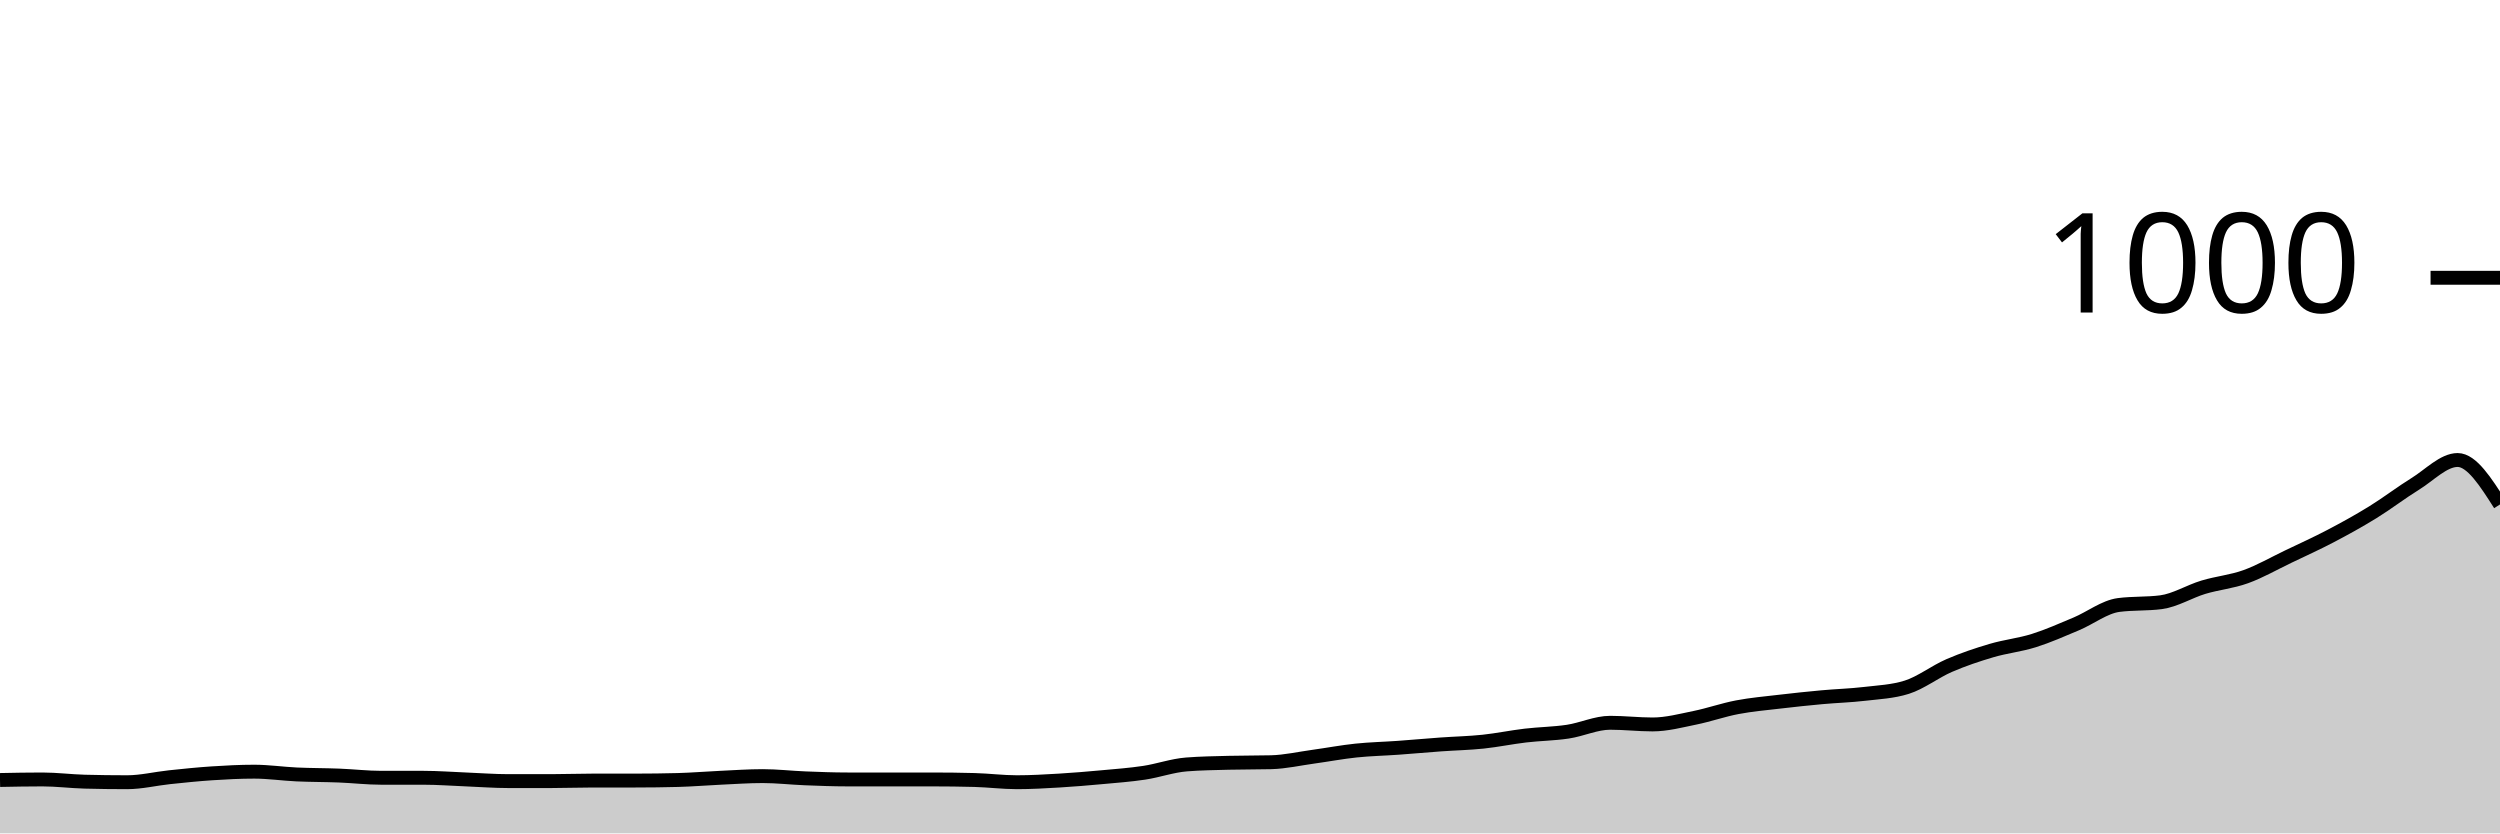
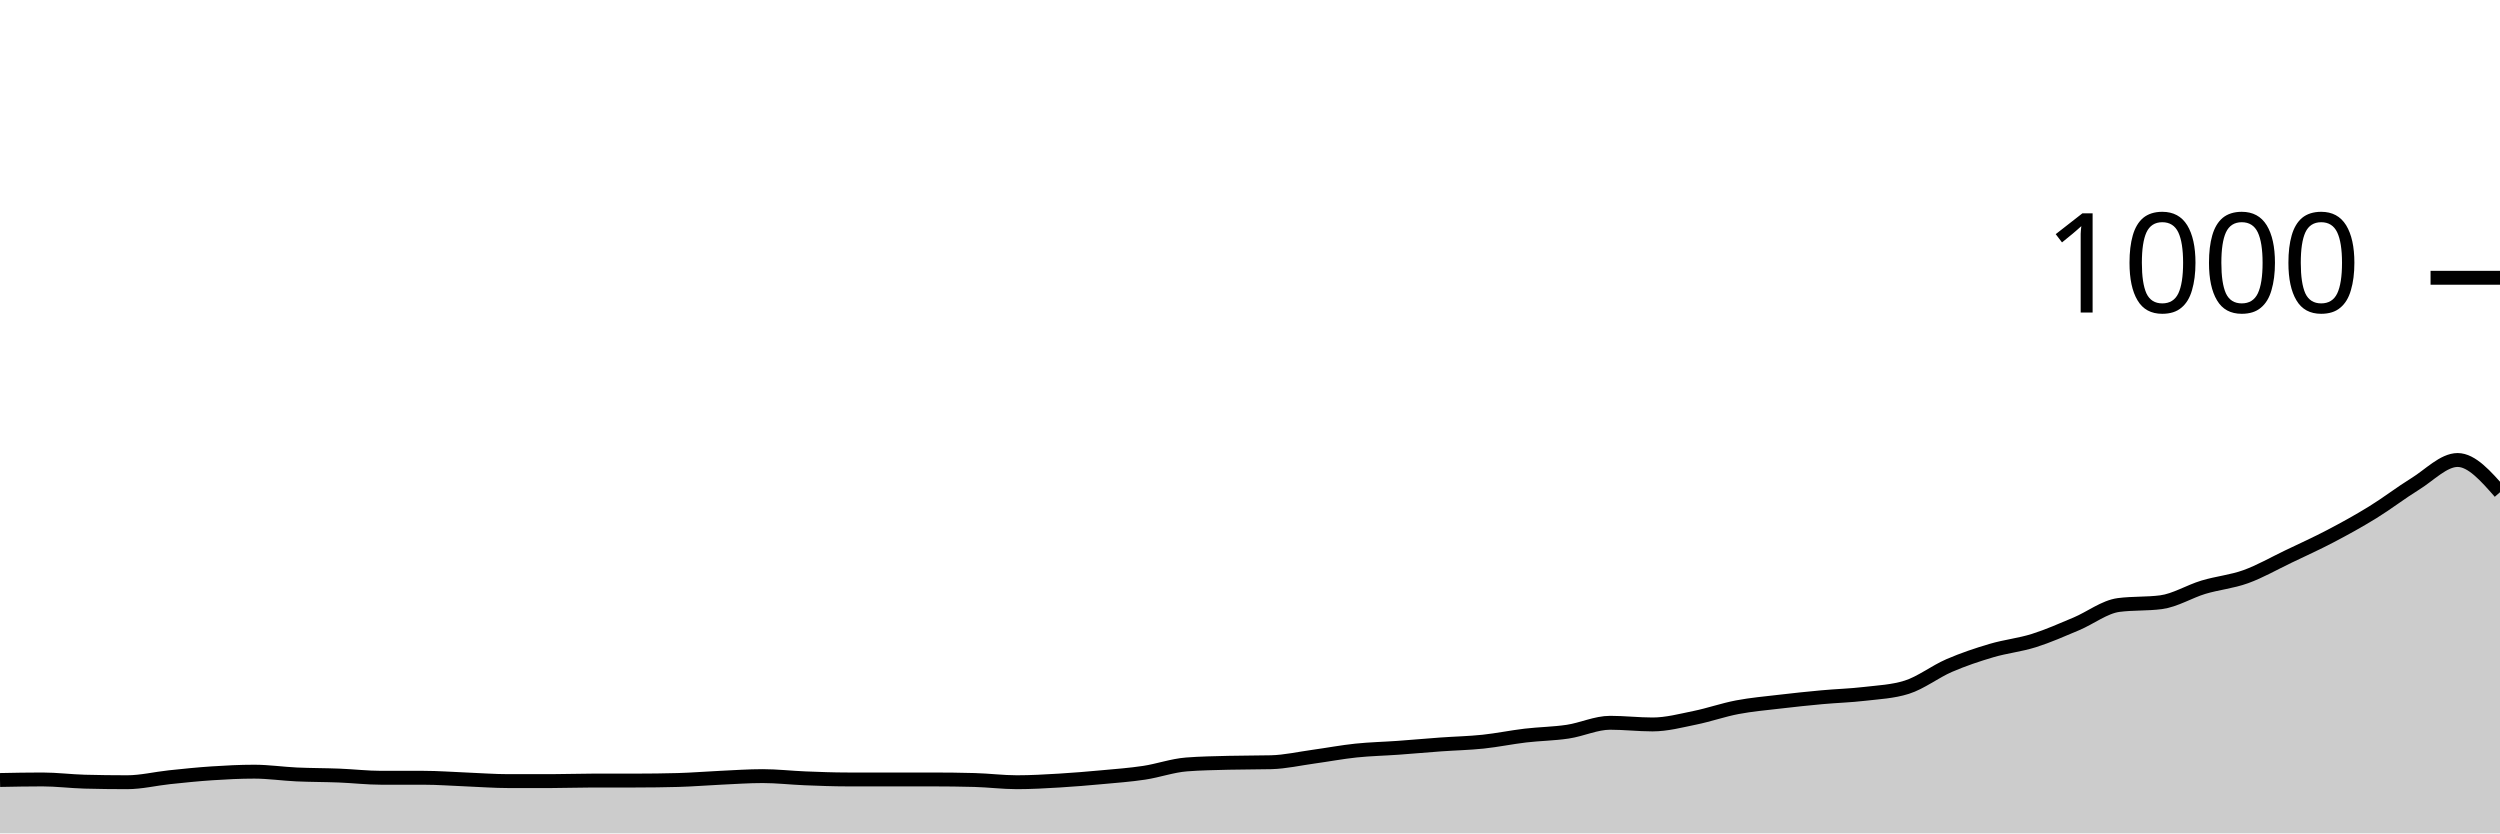
<svg xmlns="http://www.w3.org/2000/svg" viewBox="0 0 180 60">
  <g transform="translate(0,20)">
-     <path class="area" fill="rgba(0, 0, 0, 0.2)" d="M0,36.16C1.017,36.14,2.034,36.12,3.051,36.12C4.068,36.12,5.085,36.253,6.102,36.28C7.119,36.307,8.136,36.32,9.153,36.32C10.169,36.32,11.186,36.067,12.203,35.96C13.22,35.853,14.237,35.747,15.254,35.68C16.271,35.613,17.288,35.56,18.305,35.56C19.322,35.56,20.339,35.713,21.356,35.76C22.373,35.807,23.39,35.8,24.407,35.84C25.424,35.88,26.441,36,27.458,36C28.475,36,29.492,36,30.508,36C31.525,36,32.542,36.08,33.559,36.12C34.576,36.16,35.593,36.24,36.61,36.24C37.627,36.24,38.644,36.24,39.661,36.24C40.678,36.24,41.695,36.2,42.712,36.2C43.729,36.2,44.746,36.2,45.763,36.2C46.78,36.2,47.797,36.187,48.814,36.16C49.831,36.133,50.847,36.047,51.864,36C52.881,35.953,53.898,35.88,54.915,35.88C55.932,35.88,56.949,36,57.966,36.04C58.983,36.08,60,36.12,61.017,36.12C62.034,36.12,63.051,36.12,64.068,36.12C65.085,36.12,66.102,36.12,67.119,36.12C68.136,36.12,69.153,36.133,70.169,36.16C71.186,36.187,72.203,36.32,73.22,36.32C74.237,36.32,75.254,36.26,76.271,36.2C77.288,36.14,78.305,36.053,79.322,35.96C80.339,35.867,81.356,35.793,82.373,35.64C83.39,35.487,84.407,35.12,85.424,35.04C86.441,34.96,87.458,34.947,88.475,34.92C89.492,34.893,90.508,34.907,91.525,34.88C92.542,34.853,93.559,34.62,94.576,34.48C95.593,34.34,96.61,34.147,97.627,34.04C98.644,33.933,99.661,33.913,100.678,33.84C101.695,33.767,102.712,33.673,103.729,33.6C104.746,33.527,105.763,33.507,106.78,33.4C107.797,33.293,108.814,33.08,109.831,32.96C110.847,32.84,111.864,32.833,112.881,32.68C113.898,32.527,114.915,32.04,115.932,32.04C116.949,32.04,117.966,32.16,118.983,32.16C120,32.16,121.017,31.887,122.034,31.68C123.051,31.473,124.068,31.113,125.085,30.92C126.102,30.727,127.119,30.64,128.136,30.52C129.153,30.4,130.169,30.293,131.186,30.2C132.203,30.107,133.22,30.08,134.237,29.96C135.254,29.84,136.271,29.8,137.288,29.48C138.305,29.16,139.322,28.36,140.339,27.92C141.356,27.48,142.373,27.14,143.39,26.84C144.407,26.54,145.424,26.44,146.441,26.12C147.458,25.8,148.475,25.347,149.492,24.92C150.508,24.493,151.525,23.693,152.542,23.56C153.559,23.427,154.576,23.493,155.593,23.36C156.61,23.227,157.627,22.587,158.644,22.28C159.661,21.973,160.678,21.887,161.695,21.52C162.712,21.153,163.729,20.567,164.746,20.08C165.763,19.593,166.78,19.133,167.797,18.6C168.814,18.067,169.831,17.507,170.847,16.88C171.864,16.253,172.881,15.467,173.898,14.84C174.915,14.213,175.932,13.12,176.949,13.12C177.966,13.12,178.983,14.72,180,16.32L180,40C178.983,40,177.966,40,176.949,40C175.932,40,174.915,40,173.898,40C172.881,40,171.864,40,170.847,40C169.831,40,168.814,40,167.797,40C166.78,40,165.763,40,164.746,40C163.729,40,162.712,40,161.695,40C160.678,40,159.661,40,158.644,40C157.627,40,156.61,40,155.593,40C154.576,40,153.559,40,152.542,40C151.525,40,150.508,40,149.492,40C148.475,40,147.458,40,146.441,40C145.424,40,144.407,40,143.39,40C142.373,40,141.356,40,140.339,40C139.322,40,138.305,40,137.288,40C136.271,40,135.254,40,134.237,40C133.22,40,132.203,40,131.186,40C130.169,40,129.153,40,128.136,40C127.119,40,126.102,40,125.085,40C124.068,40,123.051,40,122.034,40C121.017,40,120,40,118.983,40C117.966,40,116.949,40,115.932,40C114.915,40,113.898,40,112.881,40C111.864,40,110.847,40,109.831,40C108.814,40,107.797,40,106.78,40C105.763,40,104.746,40,103.729,40C102.712,40,101.695,40,100.678,40C99.661,40,98.644,40,97.627,40C96.61,40,95.593,40,94.576,40C93.559,40,92.542,40,91.525,40C90.508,40,89.492,40,88.475,40C87.458,40,86.441,40,85.424,40C84.407,40,83.39,40,82.373,40C81.356,40,80.339,40,79.322,40C78.305,40,77.288,40,76.271,40C75.254,40,74.237,40,73.22,40C72.203,40,71.186,40,70.169,40C69.153,40,68.136,40,67.119,40C66.102,40,65.085,40,64.068,40C63.051,40,62.034,40,61.017,40C60,40,58.983,40,57.966,40C56.949,40,55.932,40,54.915,40C53.898,40,52.881,40,51.864,40C50.847,40,49.831,40,48.814,40C47.797,40,46.78,40,45.763,40C44.746,40,43.729,40,42.712,40C41.695,40,40.678,40,39.661,40C38.644,40,37.627,40,36.61,40C35.593,40,34.576,40,33.559,40C32.542,40,31.525,40,30.508,40C29.492,40,28.475,40,27.458,40C26.441,40,25.424,40,24.407,40C23.39,40,22.373,40,21.356,40C20.339,40,19.322,40,18.305,40C17.288,40,16.271,40,15.254,40C14.237,40,13.22,40,12.203,40C11.186,40,10.169,40,9.153,40C8.136,40,7.119,40,6.102,40C5.085,40,4.068,40,3.051,40C2.034,40,1.017,40,0,40Z" />
-     <path class="line" stroke="black" fill="none" d="M0,36.16C1.017,36.14,2.034,36.12,3.051,36.12C4.068,36.12,5.085,36.253,6.102,36.28C7.119,36.307,8.136,36.32,9.153,36.32C10.169,36.32,11.186,36.067,12.203,35.96C13.22,35.853,14.237,35.747,15.254,35.68C16.271,35.613,17.288,35.56,18.305,35.56C19.322,35.56,20.339,35.713,21.356,35.76C22.373,35.807,23.39,35.8,24.407,35.84C25.424,35.88,26.441,36,27.458,36C28.475,36,29.492,36,30.508,36C31.525,36,32.542,36.08,33.559,36.12C34.576,36.16,35.593,36.24,36.61,36.24C37.627,36.24,38.644,36.24,39.661,36.24C40.678,36.24,41.695,36.2,42.712,36.2C43.729,36.2,44.746,36.2,45.763,36.2C46.78,36.2,47.797,36.187,48.814,36.16C49.831,36.133,50.847,36.047,51.864,36C52.881,35.953,53.898,35.88,54.915,35.88C55.932,35.88,56.949,36,57.966,36.04C58.983,36.08,60,36.12,61.017,36.12C62.034,36.12,63.051,36.12,64.068,36.12C65.085,36.12,66.102,36.12,67.119,36.12C68.136,36.12,69.153,36.133,70.169,36.16C71.186,36.187,72.203,36.32,73.22,36.32C74.237,36.32,75.254,36.26,76.271,36.2C77.288,36.14,78.305,36.053,79.322,35.96C80.339,35.867,81.356,35.793,82.373,35.64C83.39,35.487,84.407,35.12,85.424,35.04C86.441,34.96,87.458,34.947,88.475,34.92C89.492,34.893,90.508,34.907,91.525,34.88C92.542,34.853,93.559,34.62,94.576,34.48C95.593,34.34,96.61,34.147,97.627,34.04C98.644,33.933,99.661,33.913,100.678,33.84C101.695,33.767,102.712,33.673,103.729,33.6C104.746,33.527,105.763,33.507,106.78,33.4C107.797,33.293,108.814,33.08,109.831,32.96C110.847,32.84,111.864,32.833,112.881,32.68C113.898,32.527,114.915,32.04,115.932,32.04C116.949,32.04,117.966,32.16,118.983,32.16C120,32.16,121.017,31.887,122.034,31.68C123.051,31.473,124.068,31.113,125.085,30.92C126.102,30.727,127.119,30.64,128.136,30.52C129.153,30.4,130.169,30.293,131.186,30.2C132.203,30.107,133.22,30.08,134.237,29.96C135.254,29.84,136.271,29.8,137.288,29.48C138.305,29.16,139.322,28.36,140.339,27.92C141.356,27.48,142.373,27.14,143.39,26.84C144.407,26.54,145.424,26.44,146.441,26.12C147.458,25.8,148.475,25.347,149.492,24.92C150.508,24.493,151.525,23.693,152.542,23.56C153.559,23.427,154.576,23.493,155.593,23.36C156.61,23.227,157.627,22.587,158.644,22.28C159.661,21.973,160.678,21.887,161.695,21.52C162.712,21.153,163.729,20.567,164.746,20.08C165.763,19.593,166.78,19.133,167.797,18.6C168.814,18.067,169.831,17.507,170.847,16.88C171.864,16.253,172.881,15.467,173.898,14.84C174.915,14.213,175.932,13.12,176.949,13.12C177.966,13.12,178.983,14.72,180,16.32" />
+     <path class="area" fill="rgba(0, 0, 0, 0.2)" d="M0,36.16C1.017,36.14,2.034,36.12,3.051,36.12C4.068,36.12,5.085,36.253,6.102,36.28C7.119,36.307,8.136,36.32,9.153,36.32C10.169,36.32,11.186,36.067,12.203,35.96C13.22,35.853,14.237,35.747,15.254,35.68C16.271,35.613,17.288,35.56,18.305,35.56C19.322,35.56,20.339,35.713,21.356,35.76C22.373,35.807,23.39,35.8,24.407,35.84C25.424,35.88,26.441,36,27.458,36C28.475,36,29.492,36,30.508,36C31.525,36,32.542,36.08,33.559,36.12C34.576,36.16,35.593,36.24,36.61,36.24C37.627,36.24,38.644,36.24,39.661,36.24C40.678,36.24,41.695,36.2,42.712,36.2C43.729,36.2,44.746,36.2,45.763,36.2C46.78,36.2,47.797,36.187,48.814,36.16C49.831,36.133,50.847,36.047,51.864,36C52.881,35.953,53.898,35.88,54.915,35.88C55.932,35.88,56.949,36,57.966,36.04C58.983,36.08,60,36.12,61.017,36.12C62.034,36.12,63.051,36.12,64.068,36.12C65.085,36.12,66.102,36.12,67.119,36.12C68.136,36.12,69.153,36.133,70.169,36.16C71.186,36.187,72.203,36.32,73.22,36.32C74.237,36.32,75.254,36.26,76.271,36.2C77.288,36.14,78.305,36.053,79.322,35.96C80.339,35.867,81.356,35.793,82.373,35.64C83.39,35.487,84.407,35.12,85.424,35.04C86.441,34.96,87.458,34.947,88.475,34.92C89.492,34.893,90.508,34.907,91.525,34.88C92.542,34.853,93.559,34.62,94.576,34.48C95.593,34.34,96.61,34.147,97.627,34.04C98.644,33.933,99.661,33.913,100.678,33.84C101.695,33.767,102.712,33.673,103.729,33.6C104.746,33.527,105.763,33.507,106.78,33.4C107.797,33.293,108.814,33.08,109.831,32.96C110.847,32.84,111.864,32.833,112.881,32.68C113.898,32.527,114.915,32.04,115.932,32.04C116.949,32.04,117.966,32.16,118.983,32.16C120,32.16,121.017,31.887,122.034,31.68C123.051,31.473,124.068,31.113,125.085,30.92C126.102,30.727,127.119,30.64,128.136,30.52C129.153,30.4,130.169,30.293,131.186,30.2C132.203,30.107,133.22,30.08,134.237,29.96C135.254,29.84,136.271,29.8,137.288,29.48C138.305,29.16,139.322,28.36,140.339,27.92C141.356,27.48,142.373,27.14,143.39,26.84C144.407,26.54,145.424,26.44,146.441,26.12C147.458,25.8,148.475,25.347,149.492,24.92C150.508,24.493,151.525,23.693,152.542,23.56C153.559,23.427,154.576,23.493,155.593,23.36C156.61,23.227,157.627,22.587,158.644,22.28C159.661,21.973,160.678,21.887,161.695,21.52C162.712,21.153,163.729,20.567,164.746,20.08C165.763,19.593,166.78,19.133,167.797,18.6C168.814,18.067,169.831,17.507,170.847,16.88C171.864,16.253,172.881,15.467,173.898,14.84C174.915,14.213,175.932,13.12,176.949,13.12C177.966,13.12,178.983,14.28,180,15.44L180,40C178.983,40,177.966,40,176.949,40C175.932,40,174.915,40,173.898,40C172.881,40,171.864,40,170.847,40C169.831,40,168.814,40,167.797,40C166.78,40,165.763,40,164.746,40C163.729,40,162.712,40,161.695,40C160.678,40,159.661,40,158.644,40C157.627,40,156.61,40,155.593,40C154.576,40,153.559,40,152.542,40C151.525,40,150.508,40,149.492,40C148.475,40,147.458,40,146.441,40C145.424,40,144.407,40,143.39,40C142.373,40,141.356,40,140.339,40C139.322,40,138.305,40,137.288,40C136.271,40,135.254,40,134.237,40C133.22,40,132.203,40,131.186,40C130.169,40,129.153,40,128.136,40C127.119,40,126.102,40,125.085,40C124.068,40,123.051,40,122.034,40C121.017,40,120,40,118.983,40C117.966,40,116.949,40,115.932,40C114.915,40,113.898,40,112.881,40C111.864,40,110.847,40,109.831,40C108.814,40,107.797,40,106.78,40C105.763,40,104.746,40,103.729,40C102.712,40,101.695,40,100.678,40C99.661,40,98.644,40,97.627,40C96.61,40,95.593,40,94.576,40C93.559,40,92.542,40,91.525,40C90.508,40,89.492,40,88.475,40C87.458,40,86.441,40,85.424,40C84.407,40,83.39,40,82.373,40C81.356,40,80.339,40,79.322,40C78.305,40,77.288,40,76.271,40C75.254,40,74.237,40,73.22,40C72.203,40,71.186,40,70.169,40C69.153,40,68.136,40,67.119,40C66.102,40,65.085,40,64.068,40C63.051,40,62.034,40,61.017,40C60,40,58.983,40,57.966,40C56.949,40,55.932,40,54.915,40C53.898,40,52.881,40,51.864,40C50.847,40,49.831,40,48.814,40C47.797,40,46.78,40,45.763,40C44.746,40,43.729,40,42.712,40C41.695,40,40.678,40,39.661,40C38.644,40,37.627,40,36.61,40C35.593,40,34.576,40,33.559,40C32.542,40,31.525,40,30.508,40C29.492,40,28.475,40,27.458,40C26.441,40,25.424,40,24.407,40C23.39,40,22.373,40,21.356,40C20.339,40,19.322,40,18.305,40C17.288,40,16.271,40,15.254,40C14.237,40,13.22,40,12.203,40C11.186,40,10.169,40,9.153,40C8.136,40,7.119,40,6.102,40C5.085,40,4.068,40,3.051,40C2.034,40,1.017,40,0,40Z" />
+     <path class="line" stroke="black" fill="none" d="M0,36.16C1.017,36.14,2.034,36.12,3.051,36.12C4.068,36.12,5.085,36.253,6.102,36.28C7.119,36.307,8.136,36.32,9.153,36.32C10.169,36.32,11.186,36.067,12.203,35.96C13.22,35.853,14.237,35.747,15.254,35.68C16.271,35.613,17.288,35.56,18.305,35.56C19.322,35.56,20.339,35.713,21.356,35.76C22.373,35.807,23.39,35.8,24.407,35.84C25.424,35.88,26.441,36,27.458,36C28.475,36,29.492,36,30.508,36C31.525,36,32.542,36.08,33.559,36.12C34.576,36.16,35.593,36.24,36.61,36.24C37.627,36.24,38.644,36.24,39.661,36.24C40.678,36.24,41.695,36.2,42.712,36.2C43.729,36.2,44.746,36.2,45.763,36.2C46.78,36.2,47.797,36.187,48.814,36.16C49.831,36.133,50.847,36.047,51.864,36C52.881,35.953,53.898,35.88,54.915,35.88C55.932,35.88,56.949,36,57.966,36.04C58.983,36.08,60,36.12,61.017,36.12C62.034,36.12,63.051,36.12,64.068,36.12C65.085,36.12,66.102,36.12,67.119,36.12C68.136,36.12,69.153,36.133,70.169,36.16C71.186,36.187,72.203,36.32,73.22,36.32C74.237,36.32,75.254,36.26,76.271,36.2C77.288,36.14,78.305,36.053,79.322,35.96C80.339,35.867,81.356,35.793,82.373,35.64C83.39,35.487,84.407,35.12,85.424,35.04C86.441,34.96,87.458,34.947,88.475,34.92C89.492,34.893,90.508,34.907,91.525,34.88C92.542,34.853,93.559,34.62,94.576,34.48C95.593,34.34,96.61,34.147,97.627,34.04C98.644,33.933,99.661,33.913,100.678,33.84C101.695,33.767,102.712,33.673,103.729,33.6C104.746,33.527,105.763,33.507,106.78,33.4C107.797,33.293,108.814,33.08,109.831,32.96C110.847,32.84,111.864,32.833,112.881,32.68C113.898,32.527,114.915,32.04,115.932,32.04C116.949,32.04,117.966,32.16,118.983,32.16C120,32.16,121.017,31.887,122.034,31.68C123.051,31.473,124.068,31.113,125.085,30.92C126.102,30.727,127.119,30.64,128.136,30.52C129.153,30.4,130.169,30.293,131.186,30.2C132.203,30.107,133.22,30.08,134.237,29.96C135.254,29.84,136.271,29.8,137.288,29.48C138.305,29.16,139.322,28.36,140.339,27.92C141.356,27.48,142.373,27.14,143.39,26.84C144.407,26.54,145.424,26.44,146.441,26.12C147.458,25.8,148.475,25.347,149.492,24.92C150.508,24.493,151.525,23.693,152.542,23.56C153.559,23.427,154.576,23.493,155.593,23.36C156.61,23.227,157.627,22.587,158.644,22.28C159.661,21.973,160.678,21.887,161.695,21.52C162.712,21.153,163.729,20.567,164.746,20.08C165.763,19.593,166.78,19.133,167.797,18.6C168.814,18.067,169.831,17.507,170.847,16.88C171.864,16.253,172.881,15.467,173.898,14.84C174.915,14.213,175.932,13.12,176.949,13.12C177.966,13.12,178.983,14.28,180,15.44" />
    <path class="axis-ceiling" stroke-width="1" stroke="black" fill="none" d="M175,0L180,0" />
    <text class="axis-ceiling-label" font-family="sans-serif" text-anchor="end" font-size="10px" x="170" y="2.5">1000</text>
  </g>
</svg>
